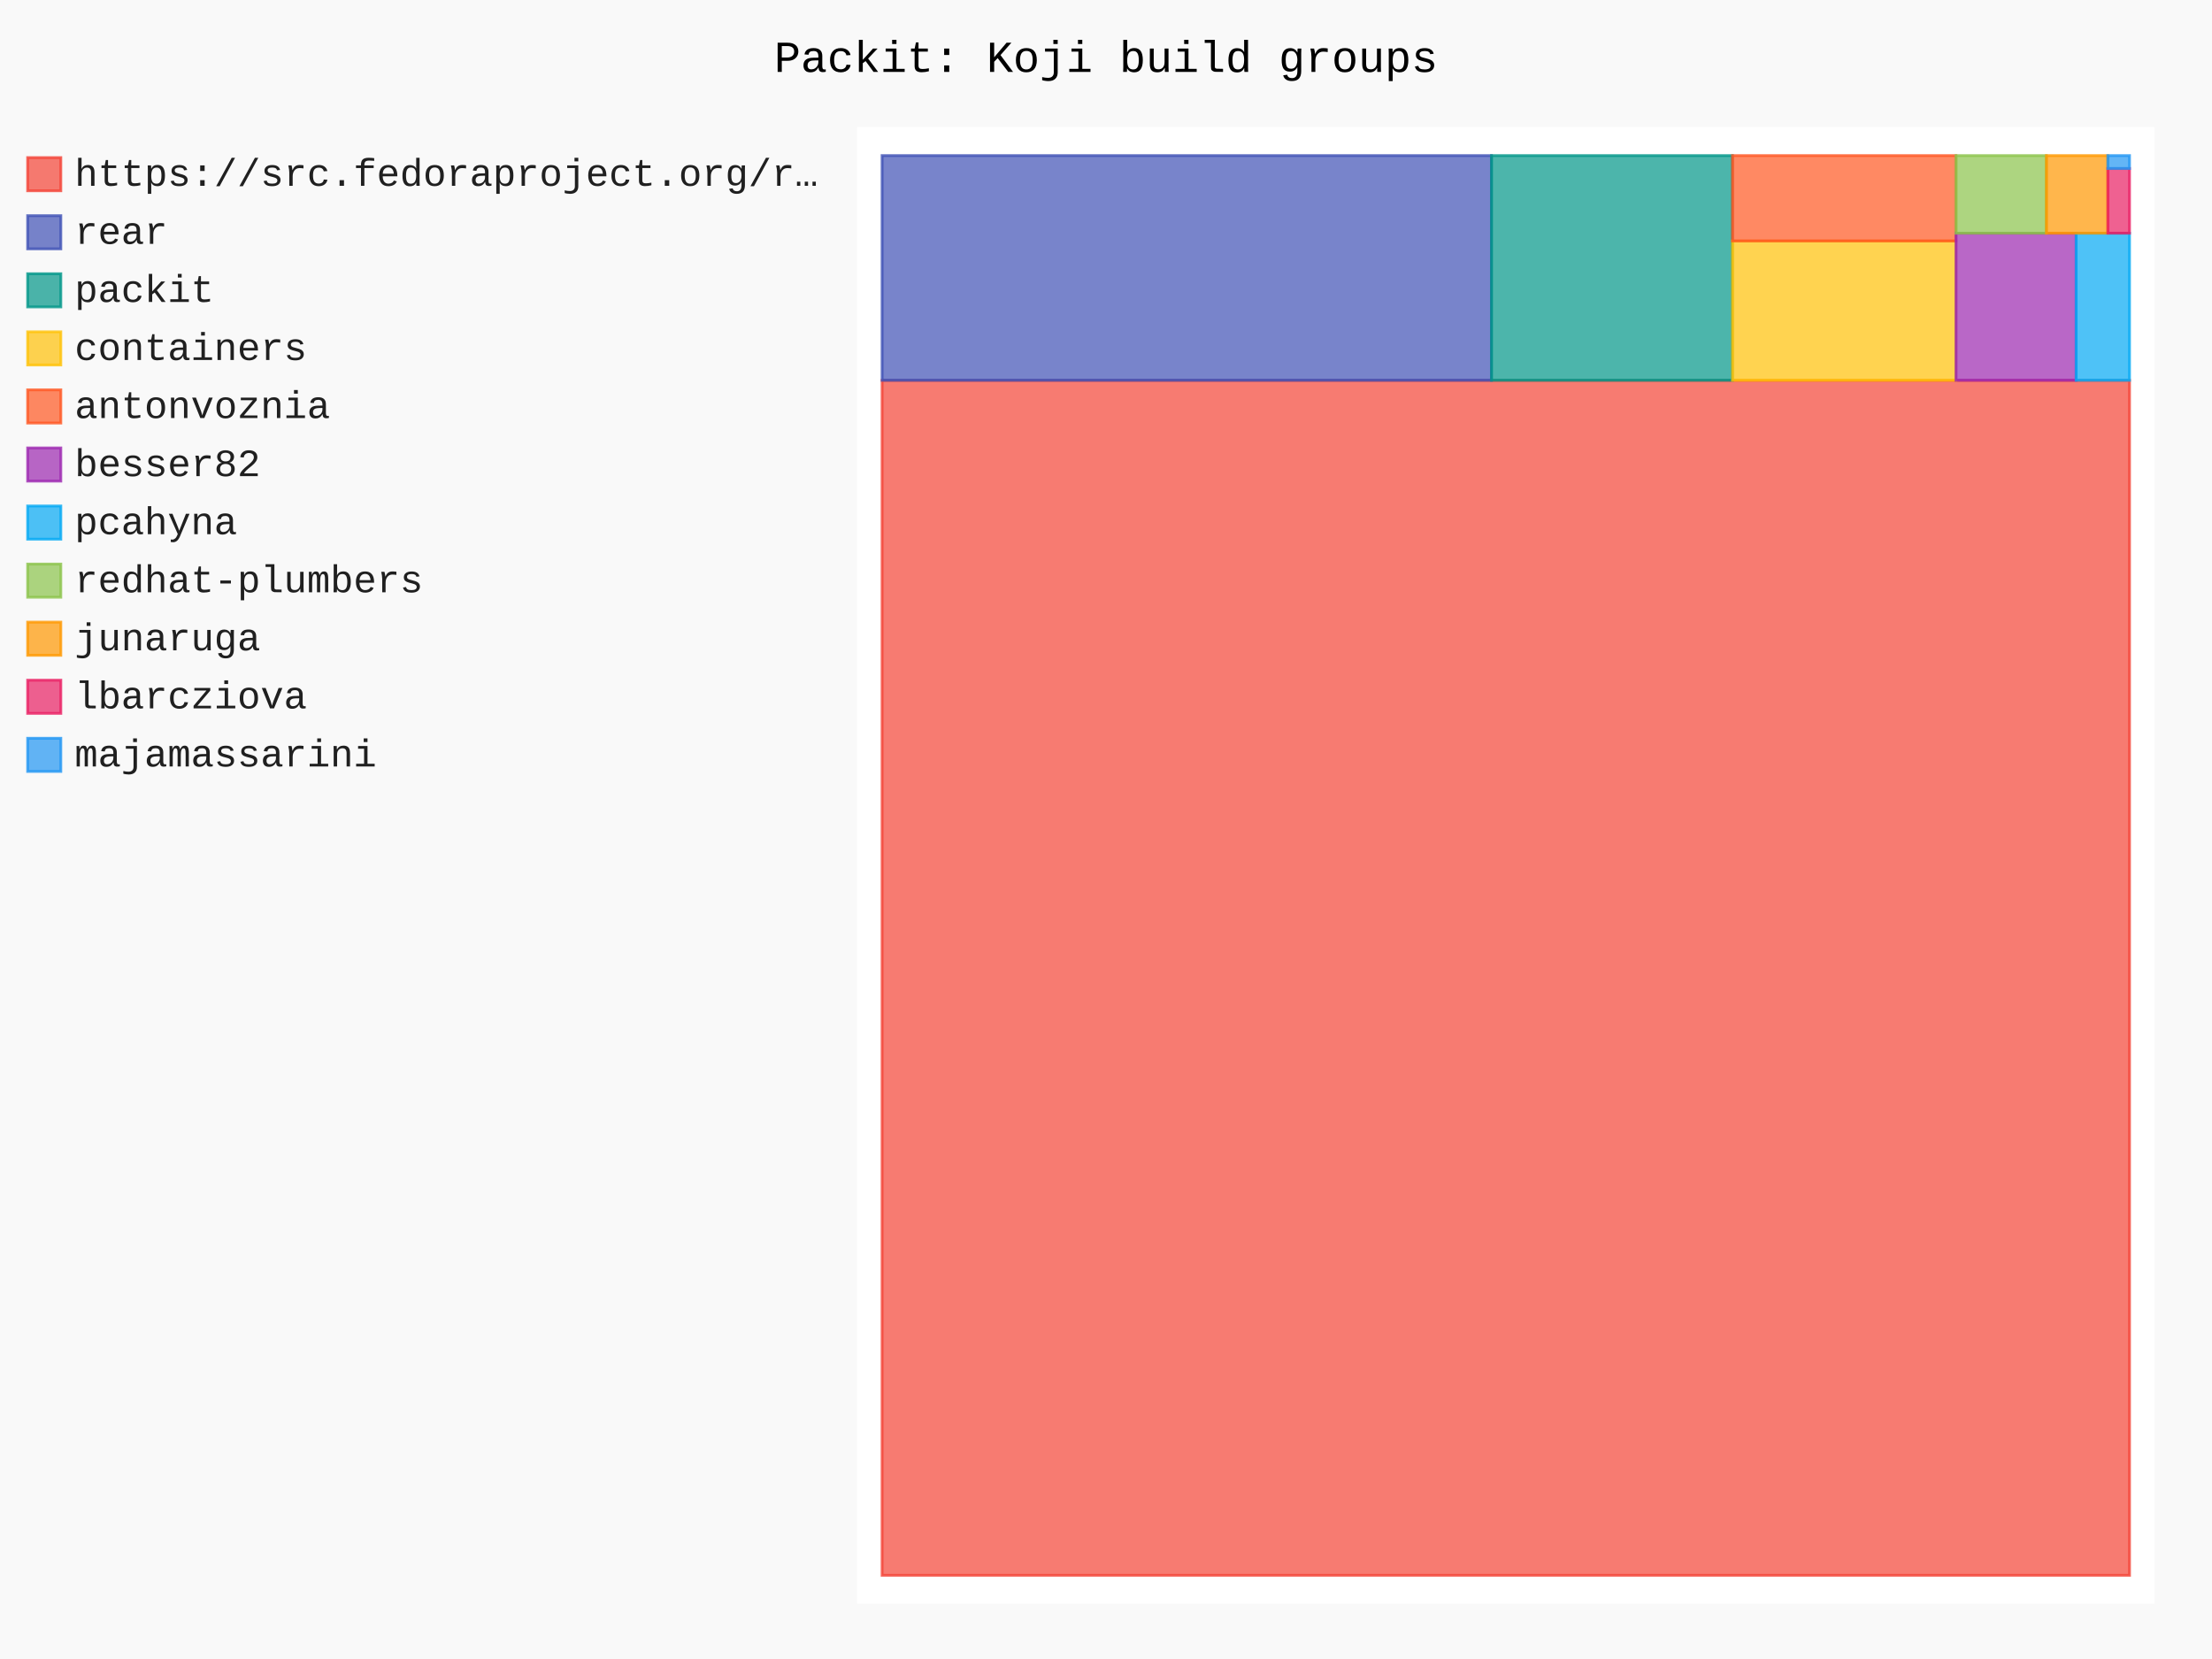
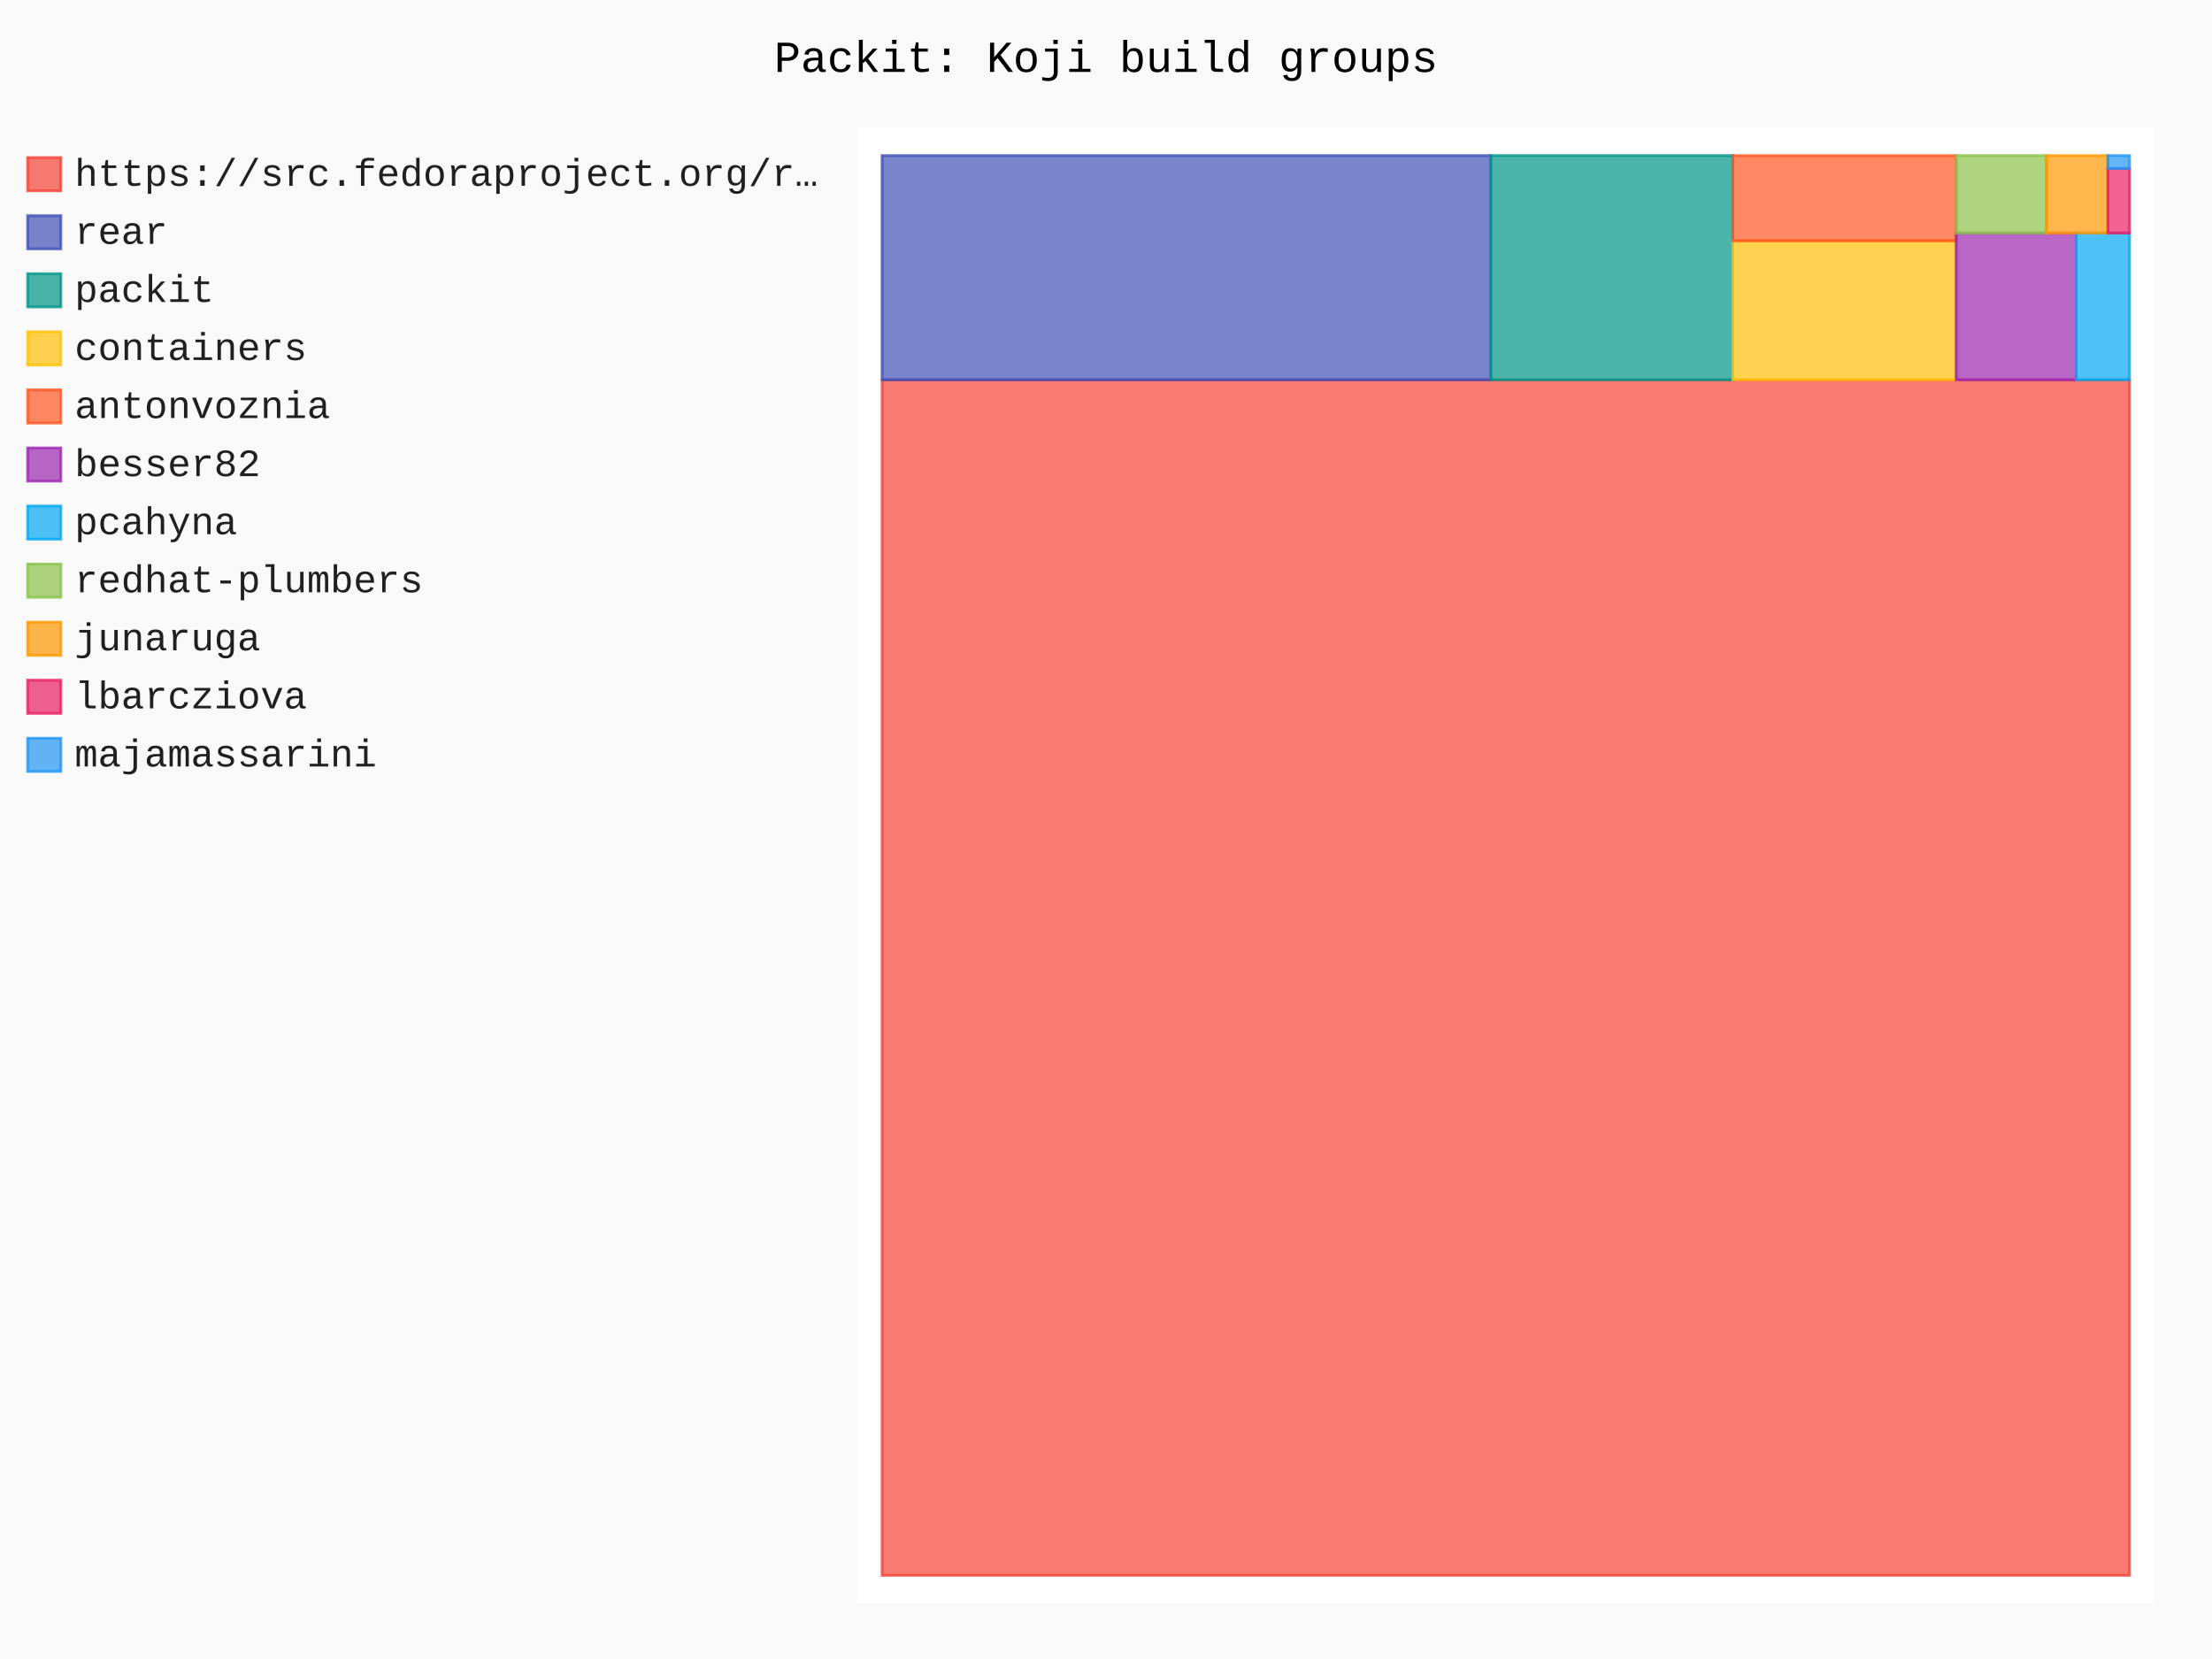
- <svg xmlns="http://www.w3.org/2000/svg" id="chart-35d07aa7-8b71-427c-b664-cef6fc178bf2" class="pygal-chart" viewBox="0 0 800 600">
+ <svg xmlns="http://www.w3.org/2000/svg" id="chart-36da260a-1193-4bef-a3a9-64a377f43342" class="pygal-chart" viewBox="0 0 800 600">
  <defs>
-     <style type="text/css">#chart-35d07aa7-8b71-427c-b664-cef6fc178bf2{-webkit-user-select:none;-webkit-font-smoothing:antialiased;font-family:Consolas,"Liberation Mono",Menlo,Courier,monospace}#chart-35d07aa7-8b71-427c-b664-cef6fc178bf2 .title{font-family:Consolas,"Liberation Mono",Menlo,Courier,monospace;font-size:16px}#chart-35d07aa7-8b71-427c-b664-cef6fc178bf2 .legends .legend text{font-family:Consolas,"Liberation Mono",Menlo,Courier,monospace;font-size:14px}#chart-35d07aa7-8b71-427c-b664-cef6fc178bf2 .axis text{font-family:Consolas,"Liberation Mono",Menlo,Courier,monospace;font-size:10px}#chart-35d07aa7-8b71-427c-b664-cef6fc178bf2 .axis text.major{font-family:Consolas,"Liberation Mono",Menlo,Courier,monospace;font-size:10px}#chart-35d07aa7-8b71-427c-b664-cef6fc178bf2 .text-overlay text.value{font-family:Consolas,"Liberation Mono",Menlo,Courier,monospace;font-size:16px}#chart-35d07aa7-8b71-427c-b664-cef6fc178bf2 .text-overlay text.label{font-family:Consolas,"Liberation Mono",Menlo,Courier,monospace;font-size:10px}#chart-35d07aa7-8b71-427c-b664-cef6fc178bf2 .tooltip{font-family:Consolas,"Liberation Mono",Menlo,Courier,monospace;font-size:14px}#chart-35d07aa7-8b71-427c-b664-cef6fc178bf2 text.no_data{font-family:Consolas,"Liberation Mono",Menlo,Courier,monospace;font-size:64px}
- #chart-35d07aa7-8b71-427c-b664-cef6fc178bf2{background-color:rgba(249,249,249,1)}#chart-35d07aa7-8b71-427c-b664-cef6fc178bf2 path,#chart-35d07aa7-8b71-427c-b664-cef6fc178bf2 line,#chart-35d07aa7-8b71-427c-b664-cef6fc178bf2 rect,#chart-35d07aa7-8b71-427c-b664-cef6fc178bf2 circle{-webkit-transition:150ms;-moz-transition:150ms;transition:150ms}#chart-35d07aa7-8b71-427c-b664-cef6fc178bf2 .graph &gt; .background{fill:rgba(249,249,249,1)}#chart-35d07aa7-8b71-427c-b664-cef6fc178bf2 .plot &gt; .background{fill:rgba(255,255,255,1)}#chart-35d07aa7-8b71-427c-b664-cef6fc178bf2 .graph{fill:rgba(0,0,0,.87)}#chart-35d07aa7-8b71-427c-b664-cef6fc178bf2 text.no_data{fill:rgba(0,0,0,1)}#chart-35d07aa7-8b71-427c-b664-cef6fc178bf2 .title{fill:rgba(0,0,0,1)}#chart-35d07aa7-8b71-427c-b664-cef6fc178bf2 .legends .legend text{fill:rgba(0,0,0,.87)}#chart-35d07aa7-8b71-427c-b664-cef6fc178bf2 .legends .legend:hover text{fill:rgba(0,0,0,1)}#chart-35d07aa7-8b71-427c-b664-cef6fc178bf2 .axis .line{stroke:rgba(0,0,0,1)}#chart-35d07aa7-8b71-427c-b664-cef6fc178bf2 .axis .guide.line{stroke:rgba(0,0,0,.54)}#chart-35d07aa7-8b71-427c-b664-cef6fc178bf2 .axis .major.line{stroke:rgba(0,0,0,.87)}#chart-35d07aa7-8b71-427c-b664-cef6fc178bf2 .axis text.major{fill:rgba(0,0,0,1)}#chart-35d07aa7-8b71-427c-b664-cef6fc178bf2 .axis.y .guides:hover .guide.line,#chart-35d07aa7-8b71-427c-b664-cef6fc178bf2 .line-graph .axis.x .guides:hover .guide.line,#chart-35d07aa7-8b71-427c-b664-cef6fc178bf2 .stackedline-graph .axis.x .guides:hover .guide.line,#chart-35d07aa7-8b71-427c-b664-cef6fc178bf2 .xy-graph .axis.x .guides:hover .guide.line{stroke:rgba(0,0,0,1)}#chart-35d07aa7-8b71-427c-b664-cef6fc178bf2 .axis .guides:hover text{fill:rgba(0,0,0,1)}#chart-35d07aa7-8b71-427c-b664-cef6fc178bf2 .reactive{fill-opacity:.7;stroke-opacity:.8;stroke-width:1}#chart-35d07aa7-8b71-427c-b664-cef6fc178bf2 .ci{stroke:rgba(0,0,0,.87)}#chart-35d07aa7-8b71-427c-b664-cef6fc178bf2 .reactive.active,#chart-35d07aa7-8b71-427c-b664-cef6fc178bf2 .active .reactive{fill-opacity:.8;stroke-opacity:.9;stroke-width:4}#chart-35d07aa7-8b71-427c-b664-cef6fc178bf2 .ci .reactive.active{stroke-width:1.5}#chart-35d07aa7-8b71-427c-b664-cef6fc178bf2 .series text{fill:rgba(0,0,0,1)}#chart-35d07aa7-8b71-427c-b664-cef6fc178bf2 .tooltip rect{fill:rgba(255,255,255,1);stroke:rgba(0,0,0,1);-webkit-transition:opacity 150ms;-moz-transition:opacity 150ms;transition:opacity 150ms}#chart-35d07aa7-8b71-427c-b664-cef6fc178bf2 .tooltip .label{fill:rgba(0,0,0,.87)}#chart-35d07aa7-8b71-427c-b664-cef6fc178bf2 .tooltip .label{fill:rgba(0,0,0,.87)}#chart-35d07aa7-8b71-427c-b664-cef6fc178bf2 .tooltip .legend{font-size:.8em;fill:rgba(0,0,0,.54)}#chart-35d07aa7-8b71-427c-b664-cef6fc178bf2 .tooltip .x_label{font-size:.6em;fill:rgba(0,0,0,1)}#chart-35d07aa7-8b71-427c-b664-cef6fc178bf2 .tooltip .xlink{font-size:.5em;text-decoration:underline}#chart-35d07aa7-8b71-427c-b664-cef6fc178bf2 .tooltip .value{font-size:1.5em}#chart-35d07aa7-8b71-427c-b664-cef6fc178bf2 .bound{font-size:.5em}#chart-35d07aa7-8b71-427c-b664-cef6fc178bf2 .max-value{font-size:.75em;fill:rgba(0,0,0,.54)}#chart-35d07aa7-8b71-427c-b664-cef6fc178bf2 .map-element{fill:rgba(255,255,255,1);stroke:rgba(0,0,0,.54) !important}#chart-35d07aa7-8b71-427c-b664-cef6fc178bf2 .map-element .reactive{fill-opacity:inherit;stroke-opacity:inherit}#chart-35d07aa7-8b71-427c-b664-cef6fc178bf2 .color-0,#chart-35d07aa7-8b71-427c-b664-cef6fc178bf2 .color-0 a:visited{stroke:#F44336;fill:#F44336}#chart-35d07aa7-8b71-427c-b664-cef6fc178bf2 .color-1,#chart-35d07aa7-8b71-427c-b664-cef6fc178bf2 .color-1 a:visited{stroke:#3F51B5;fill:#3F51B5}#chart-35d07aa7-8b71-427c-b664-cef6fc178bf2 .color-2,#chart-35d07aa7-8b71-427c-b664-cef6fc178bf2 .color-2 a:visited{stroke:#009688;fill:#009688}#chart-35d07aa7-8b71-427c-b664-cef6fc178bf2 .color-3,#chart-35d07aa7-8b71-427c-b664-cef6fc178bf2 .color-3 a:visited{stroke:#FFC107;fill:#FFC107}#chart-35d07aa7-8b71-427c-b664-cef6fc178bf2 .color-4,#chart-35d07aa7-8b71-427c-b664-cef6fc178bf2 .color-4 a:visited{stroke:#FF5722;fill:#FF5722}#chart-35d07aa7-8b71-427c-b664-cef6fc178bf2 .color-5,#chart-35d07aa7-8b71-427c-b664-cef6fc178bf2 .color-5 a:visited{stroke:#9C27B0;fill:#9C27B0}#chart-35d07aa7-8b71-427c-b664-cef6fc178bf2 .color-6,#chart-35d07aa7-8b71-427c-b664-cef6fc178bf2 .color-6 a:visited{stroke:#03A9F4;fill:#03A9F4}#chart-35d07aa7-8b71-427c-b664-cef6fc178bf2 .color-7,#chart-35d07aa7-8b71-427c-b664-cef6fc178bf2 .color-7 a:visited{stroke:#8BC34A;fill:#8BC34A}#chart-35d07aa7-8b71-427c-b664-cef6fc178bf2 .color-8,#chart-35d07aa7-8b71-427c-b664-cef6fc178bf2 .color-8 a:visited{stroke:#FF9800;fill:#FF9800}#chart-35d07aa7-8b71-427c-b664-cef6fc178bf2 .color-9,#chart-35d07aa7-8b71-427c-b664-cef6fc178bf2 .color-9 a:visited{stroke:#E91E63;fill:#E91E63}#chart-35d07aa7-8b71-427c-b664-cef6fc178bf2 .color-10,#chart-35d07aa7-8b71-427c-b664-cef6fc178bf2 .color-10 a:visited{stroke:#2196F3;fill:#2196F3}#chart-35d07aa7-8b71-427c-b664-cef6fc178bf2 .text-overlay .color-0 text{fill:black}#chart-35d07aa7-8b71-427c-b664-cef6fc178bf2 .text-overlay .color-1 text{fill:black}#chart-35d07aa7-8b71-427c-b664-cef6fc178bf2 .text-overlay .color-2 text{fill:black}#chart-35d07aa7-8b71-427c-b664-cef6fc178bf2 .text-overlay .color-3 text{fill:black}#chart-35d07aa7-8b71-427c-b664-cef6fc178bf2 .text-overlay .color-4 text{fill:black}#chart-35d07aa7-8b71-427c-b664-cef6fc178bf2 .text-overlay .color-5 text{fill:black}#chart-35d07aa7-8b71-427c-b664-cef6fc178bf2 .text-overlay .color-6 text{fill:black}#chart-35d07aa7-8b71-427c-b664-cef6fc178bf2 .text-overlay .color-7 text{fill:black}#chart-35d07aa7-8b71-427c-b664-cef6fc178bf2 .text-overlay .color-8 text{fill:black}#chart-35d07aa7-8b71-427c-b664-cef6fc178bf2 .text-overlay .color-9 text{fill:black}#chart-35d07aa7-8b71-427c-b664-cef6fc178bf2 .text-overlay .color-10 text{fill:black}
- #chart-35d07aa7-8b71-427c-b664-cef6fc178bf2 text.no_data{text-anchor:middle}#chart-35d07aa7-8b71-427c-b664-cef6fc178bf2 .guide.line{fill:none}#chart-35d07aa7-8b71-427c-b664-cef6fc178bf2 .centered{text-anchor:middle}#chart-35d07aa7-8b71-427c-b664-cef6fc178bf2 .title{text-anchor:middle}#chart-35d07aa7-8b71-427c-b664-cef6fc178bf2 .legends .legend text{fill-opacity:1}#chart-35d07aa7-8b71-427c-b664-cef6fc178bf2 .axis.x text{text-anchor:middle}#chart-35d07aa7-8b71-427c-b664-cef6fc178bf2 .axis.x:not(.web) text[transform]{text-anchor:start}#chart-35d07aa7-8b71-427c-b664-cef6fc178bf2 .axis.x:not(.web) text[transform].backwards{text-anchor:end}#chart-35d07aa7-8b71-427c-b664-cef6fc178bf2 .axis.y text{text-anchor:end}#chart-35d07aa7-8b71-427c-b664-cef6fc178bf2 .axis.y text[transform].backwards{text-anchor:start}#chart-35d07aa7-8b71-427c-b664-cef6fc178bf2 .axis.y2 text{text-anchor:start}#chart-35d07aa7-8b71-427c-b664-cef6fc178bf2 .axis.y2 text[transform].backwards{text-anchor:end}#chart-35d07aa7-8b71-427c-b664-cef6fc178bf2 .axis .guide.line{stroke-dasharray:4,4;stroke:black}#chart-35d07aa7-8b71-427c-b664-cef6fc178bf2 .axis .major.guide.line{stroke-dasharray:6,6;stroke:black}#chart-35d07aa7-8b71-427c-b664-cef6fc178bf2 .horizontal .axis.y .guide.line,#chart-35d07aa7-8b71-427c-b664-cef6fc178bf2 .horizontal .axis.y2 .guide.line,#chart-35d07aa7-8b71-427c-b664-cef6fc178bf2 .vertical .axis.x .guide.line{opacity:0}#chart-35d07aa7-8b71-427c-b664-cef6fc178bf2 .horizontal .axis.always_show .guide.line,#chart-35d07aa7-8b71-427c-b664-cef6fc178bf2 .vertical .axis.always_show .guide.line{opacity:1 !important}#chart-35d07aa7-8b71-427c-b664-cef6fc178bf2 .axis.y .guides:hover .guide.line,#chart-35d07aa7-8b71-427c-b664-cef6fc178bf2 .axis.y2 .guides:hover .guide.line,#chart-35d07aa7-8b71-427c-b664-cef6fc178bf2 .axis.x .guides:hover .guide.line{opacity:1}#chart-35d07aa7-8b71-427c-b664-cef6fc178bf2 .axis .guides:hover text{opacity:1}#chart-35d07aa7-8b71-427c-b664-cef6fc178bf2 .nofill{fill:none}#chart-35d07aa7-8b71-427c-b664-cef6fc178bf2 .subtle-fill{fill-opacity:.2}#chart-35d07aa7-8b71-427c-b664-cef6fc178bf2 .dot{stroke-width:1px;fill-opacity:1;stroke-opacity:1}#chart-35d07aa7-8b71-427c-b664-cef6fc178bf2 .dot.active{stroke-width:5px}#chart-35d07aa7-8b71-427c-b664-cef6fc178bf2 .dot.negative{fill:transparent}#chart-35d07aa7-8b71-427c-b664-cef6fc178bf2 text,#chart-35d07aa7-8b71-427c-b664-cef6fc178bf2 tspan{stroke:none !important}#chart-35d07aa7-8b71-427c-b664-cef6fc178bf2 .series text.active{opacity:1}#chart-35d07aa7-8b71-427c-b664-cef6fc178bf2 .tooltip rect{fill-opacity:.95;stroke-width:.5}#chart-35d07aa7-8b71-427c-b664-cef6fc178bf2 .tooltip text{fill-opacity:1}#chart-35d07aa7-8b71-427c-b664-cef6fc178bf2 .showable{visibility:hidden}#chart-35d07aa7-8b71-427c-b664-cef6fc178bf2 .showable.shown{visibility:visible}#chart-35d07aa7-8b71-427c-b664-cef6fc178bf2 .gauge-background{fill:rgba(229,229,229,1);stroke:none}#chart-35d07aa7-8b71-427c-b664-cef6fc178bf2 .bg-lines{stroke:rgba(249,249,249,1);stroke-width:2px}</style>
+     <style type="text/css">#chart-36da260a-1193-4bef-a3a9-64a377f43342{-webkit-user-select:none;-webkit-font-smoothing:antialiased;font-family:Consolas,"Liberation Mono",Menlo,Courier,monospace}#chart-36da260a-1193-4bef-a3a9-64a377f43342 .title{font-family:Consolas,"Liberation Mono",Menlo,Courier,monospace;font-size:16px}#chart-36da260a-1193-4bef-a3a9-64a377f43342 .legends .legend text{font-family:Consolas,"Liberation Mono",Menlo,Courier,monospace;font-size:14px}#chart-36da260a-1193-4bef-a3a9-64a377f43342 .axis text{font-family:Consolas,"Liberation Mono",Menlo,Courier,monospace;font-size:10px}#chart-36da260a-1193-4bef-a3a9-64a377f43342 .axis text.major{font-family:Consolas,"Liberation Mono",Menlo,Courier,monospace;font-size:10px}#chart-36da260a-1193-4bef-a3a9-64a377f43342 .text-overlay text.value{font-family:Consolas,"Liberation Mono",Menlo,Courier,monospace;font-size:16px}#chart-36da260a-1193-4bef-a3a9-64a377f43342 .text-overlay text.label{font-family:Consolas,"Liberation Mono",Menlo,Courier,monospace;font-size:10px}#chart-36da260a-1193-4bef-a3a9-64a377f43342 .tooltip{font-family:Consolas,"Liberation Mono",Menlo,Courier,monospace;font-size:14px}#chart-36da260a-1193-4bef-a3a9-64a377f43342 text.no_data{font-family:Consolas,"Liberation Mono",Menlo,Courier,monospace;font-size:64px}
+ #chart-36da260a-1193-4bef-a3a9-64a377f43342{background-color:rgba(249,249,249,1)}#chart-36da260a-1193-4bef-a3a9-64a377f43342 path,#chart-36da260a-1193-4bef-a3a9-64a377f43342 line,#chart-36da260a-1193-4bef-a3a9-64a377f43342 rect,#chart-36da260a-1193-4bef-a3a9-64a377f43342 circle{-webkit-transition:150ms;-moz-transition:150ms;transition:150ms}#chart-36da260a-1193-4bef-a3a9-64a377f43342 .graph &gt; .background{fill:rgba(249,249,249,1)}#chart-36da260a-1193-4bef-a3a9-64a377f43342 .plot &gt; .background{fill:rgba(255,255,255,1)}#chart-36da260a-1193-4bef-a3a9-64a377f43342 .graph{fill:rgba(0,0,0,.87)}#chart-36da260a-1193-4bef-a3a9-64a377f43342 text.no_data{fill:rgba(0,0,0,1)}#chart-36da260a-1193-4bef-a3a9-64a377f43342 .title{fill:rgba(0,0,0,1)}#chart-36da260a-1193-4bef-a3a9-64a377f43342 .legends .legend text{fill:rgba(0,0,0,.87)}#chart-36da260a-1193-4bef-a3a9-64a377f43342 .legends .legend:hover text{fill:rgba(0,0,0,1)}#chart-36da260a-1193-4bef-a3a9-64a377f43342 .axis .line{stroke:rgba(0,0,0,1)}#chart-36da260a-1193-4bef-a3a9-64a377f43342 .axis .guide.line{stroke:rgba(0,0,0,.54)}#chart-36da260a-1193-4bef-a3a9-64a377f43342 .axis .major.line{stroke:rgba(0,0,0,.87)}#chart-36da260a-1193-4bef-a3a9-64a377f43342 .axis text.major{fill:rgba(0,0,0,1)}#chart-36da260a-1193-4bef-a3a9-64a377f43342 .axis.y .guides:hover .guide.line,#chart-36da260a-1193-4bef-a3a9-64a377f43342 .line-graph .axis.x .guides:hover .guide.line,#chart-36da260a-1193-4bef-a3a9-64a377f43342 .stackedline-graph .axis.x .guides:hover .guide.line,#chart-36da260a-1193-4bef-a3a9-64a377f43342 .xy-graph .axis.x .guides:hover .guide.line{stroke:rgba(0,0,0,1)}#chart-36da260a-1193-4bef-a3a9-64a377f43342 .axis .guides:hover text{fill:rgba(0,0,0,1)}#chart-36da260a-1193-4bef-a3a9-64a377f43342 .reactive{fill-opacity:.7;stroke-opacity:.8;stroke-width:1}#chart-36da260a-1193-4bef-a3a9-64a377f43342 .ci{stroke:rgba(0,0,0,.87)}#chart-36da260a-1193-4bef-a3a9-64a377f43342 .reactive.active,#chart-36da260a-1193-4bef-a3a9-64a377f43342 .active .reactive{fill-opacity:.8;stroke-opacity:.9;stroke-width:4}#chart-36da260a-1193-4bef-a3a9-64a377f43342 .ci .reactive.active{stroke-width:1.5}#chart-36da260a-1193-4bef-a3a9-64a377f43342 .series text{fill:rgba(0,0,0,1)}#chart-36da260a-1193-4bef-a3a9-64a377f43342 .tooltip rect{fill:rgba(255,255,255,1);stroke:rgba(0,0,0,1);-webkit-transition:opacity 150ms;-moz-transition:opacity 150ms;transition:opacity 150ms}#chart-36da260a-1193-4bef-a3a9-64a377f43342 .tooltip .label{fill:rgba(0,0,0,.87)}#chart-36da260a-1193-4bef-a3a9-64a377f43342 .tooltip .label{fill:rgba(0,0,0,.87)}#chart-36da260a-1193-4bef-a3a9-64a377f43342 .tooltip .legend{font-size:.8em;fill:rgba(0,0,0,.54)}#chart-36da260a-1193-4bef-a3a9-64a377f43342 .tooltip .x_label{font-size:.6em;fill:rgba(0,0,0,1)}#chart-36da260a-1193-4bef-a3a9-64a377f43342 .tooltip .xlink{font-size:.5em;text-decoration:underline}#chart-36da260a-1193-4bef-a3a9-64a377f43342 .tooltip .value{font-size:1.5em}#chart-36da260a-1193-4bef-a3a9-64a377f43342 .bound{font-size:.5em}#chart-36da260a-1193-4bef-a3a9-64a377f43342 .max-value{font-size:.75em;fill:rgba(0,0,0,.54)}#chart-36da260a-1193-4bef-a3a9-64a377f43342 .map-element{fill:rgba(255,255,255,1);stroke:rgba(0,0,0,.54) !important}#chart-36da260a-1193-4bef-a3a9-64a377f43342 .map-element .reactive{fill-opacity:inherit;stroke-opacity:inherit}#chart-36da260a-1193-4bef-a3a9-64a377f43342 .color-0,#chart-36da260a-1193-4bef-a3a9-64a377f43342 .color-0 a:visited{stroke:#F44336;fill:#F44336}#chart-36da260a-1193-4bef-a3a9-64a377f43342 .color-1,#chart-36da260a-1193-4bef-a3a9-64a377f43342 .color-1 a:visited{stroke:#3F51B5;fill:#3F51B5}#chart-36da260a-1193-4bef-a3a9-64a377f43342 .color-2,#chart-36da260a-1193-4bef-a3a9-64a377f43342 .color-2 a:visited{stroke:#009688;fill:#009688}#chart-36da260a-1193-4bef-a3a9-64a377f43342 .color-3,#chart-36da260a-1193-4bef-a3a9-64a377f43342 .color-3 a:visited{stroke:#FFC107;fill:#FFC107}#chart-36da260a-1193-4bef-a3a9-64a377f43342 .color-4,#chart-36da260a-1193-4bef-a3a9-64a377f43342 .color-4 a:visited{stroke:#FF5722;fill:#FF5722}#chart-36da260a-1193-4bef-a3a9-64a377f43342 .color-5,#chart-36da260a-1193-4bef-a3a9-64a377f43342 .color-5 a:visited{stroke:#9C27B0;fill:#9C27B0}#chart-36da260a-1193-4bef-a3a9-64a377f43342 .color-6,#chart-36da260a-1193-4bef-a3a9-64a377f43342 .color-6 a:visited{stroke:#03A9F4;fill:#03A9F4}#chart-36da260a-1193-4bef-a3a9-64a377f43342 .color-7,#chart-36da260a-1193-4bef-a3a9-64a377f43342 .color-7 a:visited{stroke:#8BC34A;fill:#8BC34A}#chart-36da260a-1193-4bef-a3a9-64a377f43342 .color-8,#chart-36da260a-1193-4bef-a3a9-64a377f43342 .color-8 a:visited{stroke:#FF9800;fill:#FF9800}#chart-36da260a-1193-4bef-a3a9-64a377f43342 .color-9,#chart-36da260a-1193-4bef-a3a9-64a377f43342 .color-9 a:visited{stroke:#E91E63;fill:#E91E63}#chart-36da260a-1193-4bef-a3a9-64a377f43342 .color-10,#chart-36da260a-1193-4bef-a3a9-64a377f43342 .color-10 a:visited{stroke:#2196F3;fill:#2196F3}#chart-36da260a-1193-4bef-a3a9-64a377f43342 .text-overlay .color-0 text{fill:black}#chart-36da260a-1193-4bef-a3a9-64a377f43342 .text-overlay .color-1 text{fill:black}#chart-36da260a-1193-4bef-a3a9-64a377f43342 .text-overlay .color-2 text{fill:black}#chart-36da260a-1193-4bef-a3a9-64a377f43342 .text-overlay .color-3 text{fill:black}#chart-36da260a-1193-4bef-a3a9-64a377f43342 .text-overlay .color-4 text{fill:black}#chart-36da260a-1193-4bef-a3a9-64a377f43342 .text-overlay .color-5 text{fill:black}#chart-36da260a-1193-4bef-a3a9-64a377f43342 .text-overlay .color-6 text{fill:black}#chart-36da260a-1193-4bef-a3a9-64a377f43342 .text-overlay .color-7 text{fill:black}#chart-36da260a-1193-4bef-a3a9-64a377f43342 .text-overlay .color-8 text{fill:black}#chart-36da260a-1193-4bef-a3a9-64a377f43342 .text-overlay .color-9 text{fill:black}#chart-36da260a-1193-4bef-a3a9-64a377f43342 .text-overlay .color-10 text{fill:black}
+ #chart-36da260a-1193-4bef-a3a9-64a377f43342 text.no_data{text-anchor:middle}#chart-36da260a-1193-4bef-a3a9-64a377f43342 .guide.line{fill:none}#chart-36da260a-1193-4bef-a3a9-64a377f43342 .centered{text-anchor:middle}#chart-36da260a-1193-4bef-a3a9-64a377f43342 .title{text-anchor:middle}#chart-36da260a-1193-4bef-a3a9-64a377f43342 .legends .legend text{fill-opacity:1}#chart-36da260a-1193-4bef-a3a9-64a377f43342 .axis.x text{text-anchor:middle}#chart-36da260a-1193-4bef-a3a9-64a377f43342 .axis.x:not(.web) text[transform]{text-anchor:start}#chart-36da260a-1193-4bef-a3a9-64a377f43342 .axis.x:not(.web) text[transform].backwards{text-anchor:end}#chart-36da260a-1193-4bef-a3a9-64a377f43342 .axis.y text{text-anchor:end}#chart-36da260a-1193-4bef-a3a9-64a377f43342 .axis.y text[transform].backwards{text-anchor:start}#chart-36da260a-1193-4bef-a3a9-64a377f43342 .axis.y2 text{text-anchor:start}#chart-36da260a-1193-4bef-a3a9-64a377f43342 .axis.y2 text[transform].backwards{text-anchor:end}#chart-36da260a-1193-4bef-a3a9-64a377f43342 .axis .guide.line{stroke-dasharray:4,4;stroke:black}#chart-36da260a-1193-4bef-a3a9-64a377f43342 .axis .major.guide.line{stroke-dasharray:6,6;stroke:black}#chart-36da260a-1193-4bef-a3a9-64a377f43342 .horizontal .axis.y .guide.line,#chart-36da260a-1193-4bef-a3a9-64a377f43342 .horizontal .axis.y2 .guide.line,#chart-36da260a-1193-4bef-a3a9-64a377f43342 .vertical .axis.x .guide.line{opacity:0}#chart-36da260a-1193-4bef-a3a9-64a377f43342 .horizontal .axis.always_show .guide.line,#chart-36da260a-1193-4bef-a3a9-64a377f43342 .vertical .axis.always_show .guide.line{opacity:1 !important}#chart-36da260a-1193-4bef-a3a9-64a377f43342 .axis.y .guides:hover .guide.line,#chart-36da260a-1193-4bef-a3a9-64a377f43342 .axis.y2 .guides:hover .guide.line,#chart-36da260a-1193-4bef-a3a9-64a377f43342 .axis.x .guides:hover .guide.line{opacity:1}#chart-36da260a-1193-4bef-a3a9-64a377f43342 .axis .guides:hover text{opacity:1}#chart-36da260a-1193-4bef-a3a9-64a377f43342 .nofill{fill:none}#chart-36da260a-1193-4bef-a3a9-64a377f43342 .subtle-fill{fill-opacity:.2}#chart-36da260a-1193-4bef-a3a9-64a377f43342 .dot{stroke-width:1px;fill-opacity:1;stroke-opacity:1}#chart-36da260a-1193-4bef-a3a9-64a377f43342 .dot.active{stroke-width:5px}#chart-36da260a-1193-4bef-a3a9-64a377f43342 .dot.negative{fill:transparent}#chart-36da260a-1193-4bef-a3a9-64a377f43342 text,#chart-36da260a-1193-4bef-a3a9-64a377f43342 tspan{stroke:none !important}#chart-36da260a-1193-4bef-a3a9-64a377f43342 .series text.active{opacity:1}#chart-36da260a-1193-4bef-a3a9-64a377f43342 .tooltip rect{fill-opacity:.95;stroke-width:.5}#chart-36da260a-1193-4bef-a3a9-64a377f43342 .tooltip text{fill-opacity:1}#chart-36da260a-1193-4bef-a3a9-64a377f43342 .showable{visibility:hidden}#chart-36da260a-1193-4bef-a3a9-64a377f43342 .showable.shown{visibility:visible}#chart-36da260a-1193-4bef-a3a9-64a377f43342 .gauge-background{fill:rgba(229,229,229,1);stroke:none}#chart-36da260a-1193-4bef-a3a9-64a377f43342 .bg-lines{stroke:rgba(249,249,249,1);stroke-width:2px}</style>
  </defs>
  <g class="graph treemap-graph vertical">
    <rect x="0" y="0" width="800" height="600" class="background" />
    <g transform="translate(310, 46)" class="plot">
      <rect x="0" y="0" width="469.2" height="534" class="background" />
      <g class="series serie-0 color-0">
        <g class="rects">
          <g class="rect">
-             <rect x="9.023" y="91.548" width="451.154" height="432.183" class="rect reactive tooltip-trigger" />
+             <rect x="9.023" y="91.385" width="451.154" height="432.346" class="rect reactive tooltip-trigger" />
          </g>
        </g>
      </g>
      <g class="series serie-1 color-1">
        <g class="rects">
          <g class="rect">
-             <rect x="9.023" y="10.269" width="220.383" height="81.278" class="rect reactive tooltip-trigger" />
+             <rect x="9.023" y="10.269" width="220.163" height="81.116" class="rect reactive tooltip-trigger" />
          </g>
        </g>
      </g>
      <g class="series serie-2 color-2">
        <g class="rects">
          <g class="rect">
-             <rect x="229.407" y="10.269" width="87.16" height="81.278" class="rect reactive tooltip-trigger" />
+             <rect x="229.186" y="10.269" width="87.524" height="81.116" class="rect reactive tooltip-trigger" />
          </g>
        </g>
      </g>
      <g class="series serie-3 color-3">
        <g class="rects">
          <g class="rect">
-             <rect x="316.566" y="41.146" width="80.837" height="50.402" class="rect reactive tooltip-trigger" />
+             <rect x="316.71" y="41.084" width="80.757" height="50.301" class="rect reactive tooltip-trigger" />
          </g>
        </g>
      </g>
      <g class="series serie-4 color-4">
        <g class="rects">
          <g class="rect">
-             <rect x="316.566" y="10.269" width="80.837" height="30.877" class="rect reactive tooltip-trigger" />
+             <rect x="316.71" y="10.269" width="80.757" height="30.815" class="rect reactive tooltip-trigger" />
          </g>
        </g>
      </g>
      <g class="series serie-5 color-5">
        <g class="rects">
          <g class="rect">
-             <rect x="397.404" y="38.337" width="43.458" height="53.211" class="rect reactive tooltip-trigger" />
+             <rect x="397.467" y="38.28" width="43.415" height="53.104" class="rect reactive tooltip-trigger" />
          </g>
        </g>
      </g>
      <g class="series serie-6 color-6">
        <g class="rects">
          <g class="rect">
-             <rect x="440.862" y="38.337" width="19.315" height="53.211" class="rect reactive tooltip-trigger" />
+             <rect x="440.881" y="38.28" width="19.296" height="53.104" class="rect reactive tooltip-trigger" />
          </g>
        </g>
      </g>
      <g class="series serie-7 color-7">
        <g class="rects">
          <g class="rect">
-             <rect x="397.404" y="10.269" width="32.694" height="28.067" class="rect reactive tooltip-trigger" />
+             <rect x="397.467" y="10.269" width="32.662" height="28.011" class="rect reactive tooltip-trigger" />
          </g>
        </g>
      </g>
      <g class="series serie-8 color-8">
        <g class="rects">
          <g class="rect">
-             <rect x="430.098" y="10.269" width="22.232" height="28.067" class="rect reactive tooltip-trigger" />
+             <rect x="430.128" y="10.269" width="22.21" height="28.011" class="rect reactive tooltip-trigger" />
          </g>
        </g>
      </g>
      <g class="series serie-9 color-9">
        <g class="rects">
          <g class="rect">
-             <rect x="452.33" y="14.947" width="7.847" height="23.389" class="rect reactive tooltip-trigger" />
+             <rect x="452.338" y="14.938" width="7.839" height="23.343" class="rect reactive tooltip-trigger" />
          </g>
        </g>
      </g>
      <g class="series serie-10 color-10">
        <g class="rects">
          <g class="rect">
-             <rect x="452.33" y="10.269" width="7.847" height="4.678" class="rect reactive tooltip-trigger" />
+             <rect x="452.338" y="10.269" width="7.839" height="4.669" class="rect reactive tooltip-trigger" />
          </g>
        </g>
      </g>
    </g>
    <g class="titles">
      <text x="400.0" y="26" class="title plot_title">Packit: Koji build groups</text>
    </g>
    <g transform="translate(310, 46)" class="plot overlay">
      <g class="series serie-0 color-0" />
      <g class="series serie-1 color-1" />
      <g class="series serie-2 color-2" />
      <g class="series serie-3 color-3" />
      <g class="series serie-4 color-4" />
      <g class="series serie-5 color-5" />
      <g class="series serie-6 color-6" />
      <g class="series serie-7 color-7" />
      <g class="series serie-8 color-8" />
      <g class="series serie-9 color-9" />
      <g class="series serie-10 color-10" />
    </g>
    <g transform="translate(310, 46)" class="plot text-overlay">
      <g class="series serie-0 color-0" />
      <g class="series serie-1 color-1" />
      <g class="series serie-2 color-2" />
      <g class="series serie-3 color-3" />
      <g class="series serie-4 color-4" />
      <g class="series serie-5 color-5" />
      <g class="series serie-6 color-6" />
      <g class="series serie-7 color-7" />
      <g class="series serie-8 color-8" />
      <g class="series serie-9 color-9" />
      <g class="series serie-10 color-10" />
    </g>
    <g transform="translate(310, 46)" class="plot tooltip-overlay">
      <g transform="translate(0 0)" style="opacity: 0" class="tooltip">
        <rect rx="0" ry="0" width="0" height="0" class="tooltip-box" />
        <g class="text" />
      </g>
    </g>
    <g transform="translate(10, 56)" class="legends">
      <g id="activate-serie-0" class="legend reactive activate-serie">
        <rect x="0.0" y="1.0" width="12" height="12" class="color-0 reactive" />
        <text x="17.0" y="11.2">https://src.fedoraproject.org/r…</text>
      </g>
      <g id="activate-serie-1" class="legend reactive activate-serie">
        <rect x="0.0" y="22.0" width="12" height="12" class="color-1 reactive" />
        <text x="17.0" y="32.2">rear</text>
      </g>
      <g id="activate-serie-2" class="legend reactive activate-serie">
        <rect x="0.0" y="43.0" width="12" height="12" class="color-2 reactive" />
        <text x="17.0" y="53.2">packit</text>
      </g>
      <g id="activate-serie-3" class="legend reactive activate-serie">
        <rect x="0.0" y="64.0" width="12" height="12" class="color-3 reactive" />
        <text x="17.0" y="74.2">containers</text>
      </g>
      <g id="activate-serie-4" class="legend reactive activate-serie">
        <rect x="0.0" y="85.0" width="12" height="12" class="color-4 reactive" />
        <text x="17.0" y="95.2">antonvoznia</text>
      </g>
      <g id="activate-serie-5" class="legend reactive activate-serie">
        <rect x="0.0" y="106.0" width="12" height="12" class="color-5 reactive" />
        <text x="17.0" y="116.2">besser82</text>
      </g>
      <g id="activate-serie-6" class="legend reactive activate-serie">
        <rect x="0.0" y="127.0" width="12" height="12" class="color-6 reactive" />
        <text x="17.0" y="137.2">pcahyna</text>
      </g>
      <g id="activate-serie-7" class="legend reactive activate-serie">
        <rect x="0.0" y="148.0" width="12" height="12" class="color-7 reactive" />
        <text x="17.0" y="158.2">redhat-plumbers</text>
      </g>
      <g id="activate-serie-8" class="legend reactive activate-serie">
        <rect x="0.0" y="169.0" width="12" height="12" class="color-8 reactive" />
        <text x="17.0" y="179.2">junaruga</text>
      </g>
      <g id="activate-serie-9" class="legend reactive activate-serie">
        <rect x="0.0" y="190.0" width="12" height="12" class="color-9 reactive" />
        <text x="17.0" y="200.2">lbarcziova</text>
      </g>
      <g id="activate-serie-10" class="legend reactive activate-serie">
        <rect x="0.0" y="211.0" width="12" height="12" class="color-10 reactive" />
        <text x="17.0" y="221.2">majamassarini</text>
      </g>
    </g>
    <g transform="translate(790, 56)" class="legends" />
  </g>
</svg>
